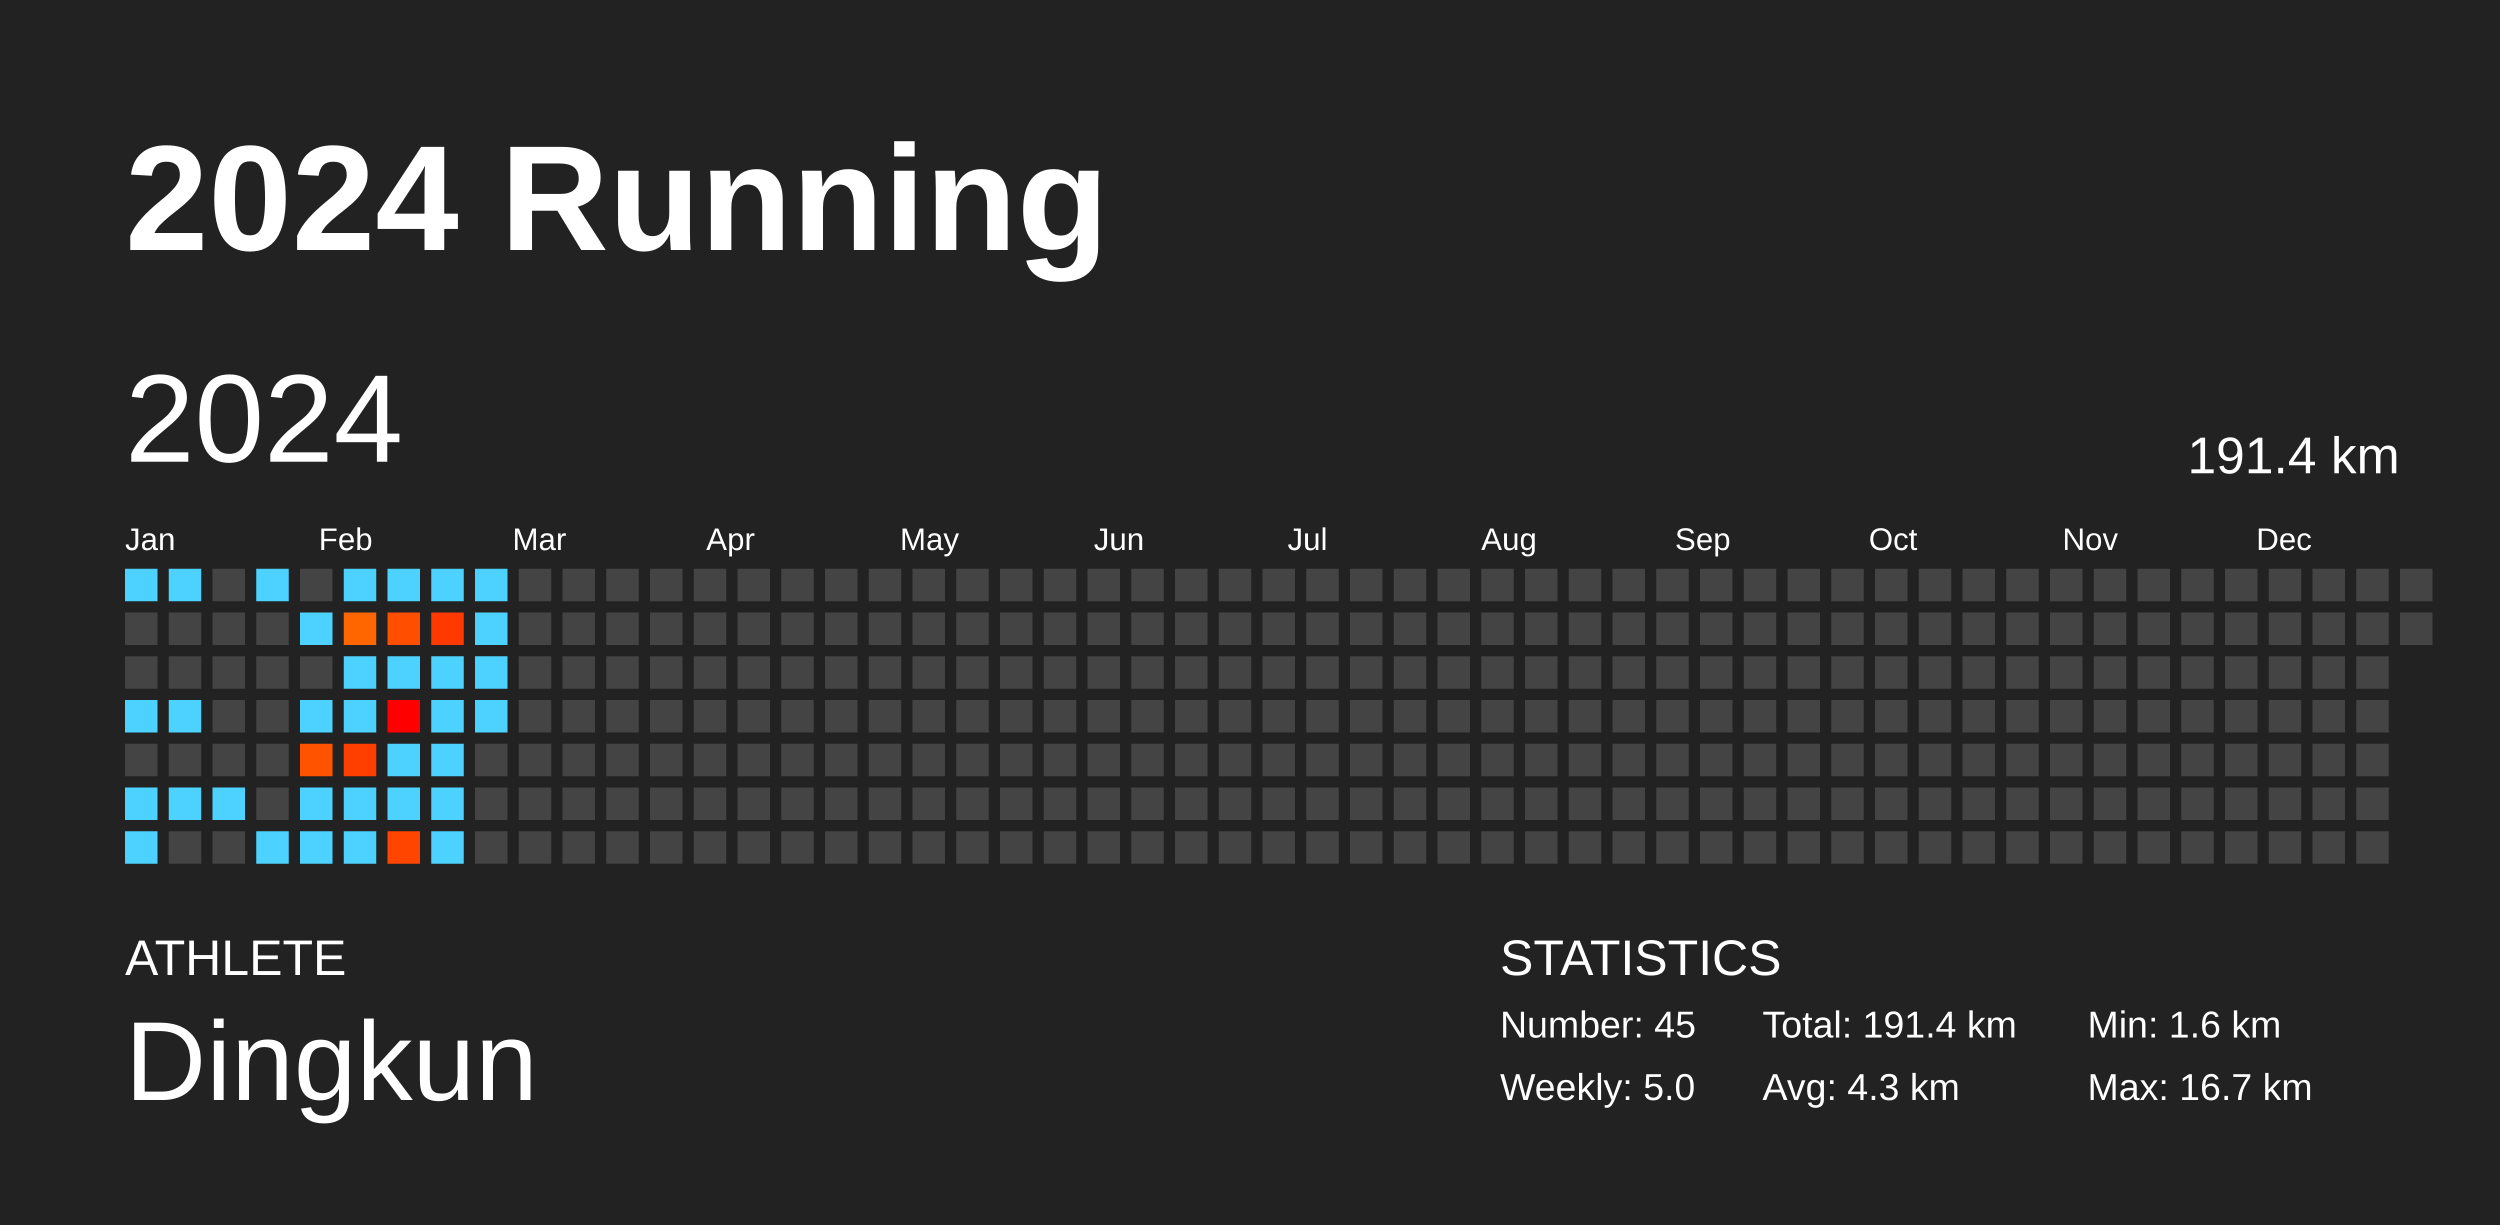
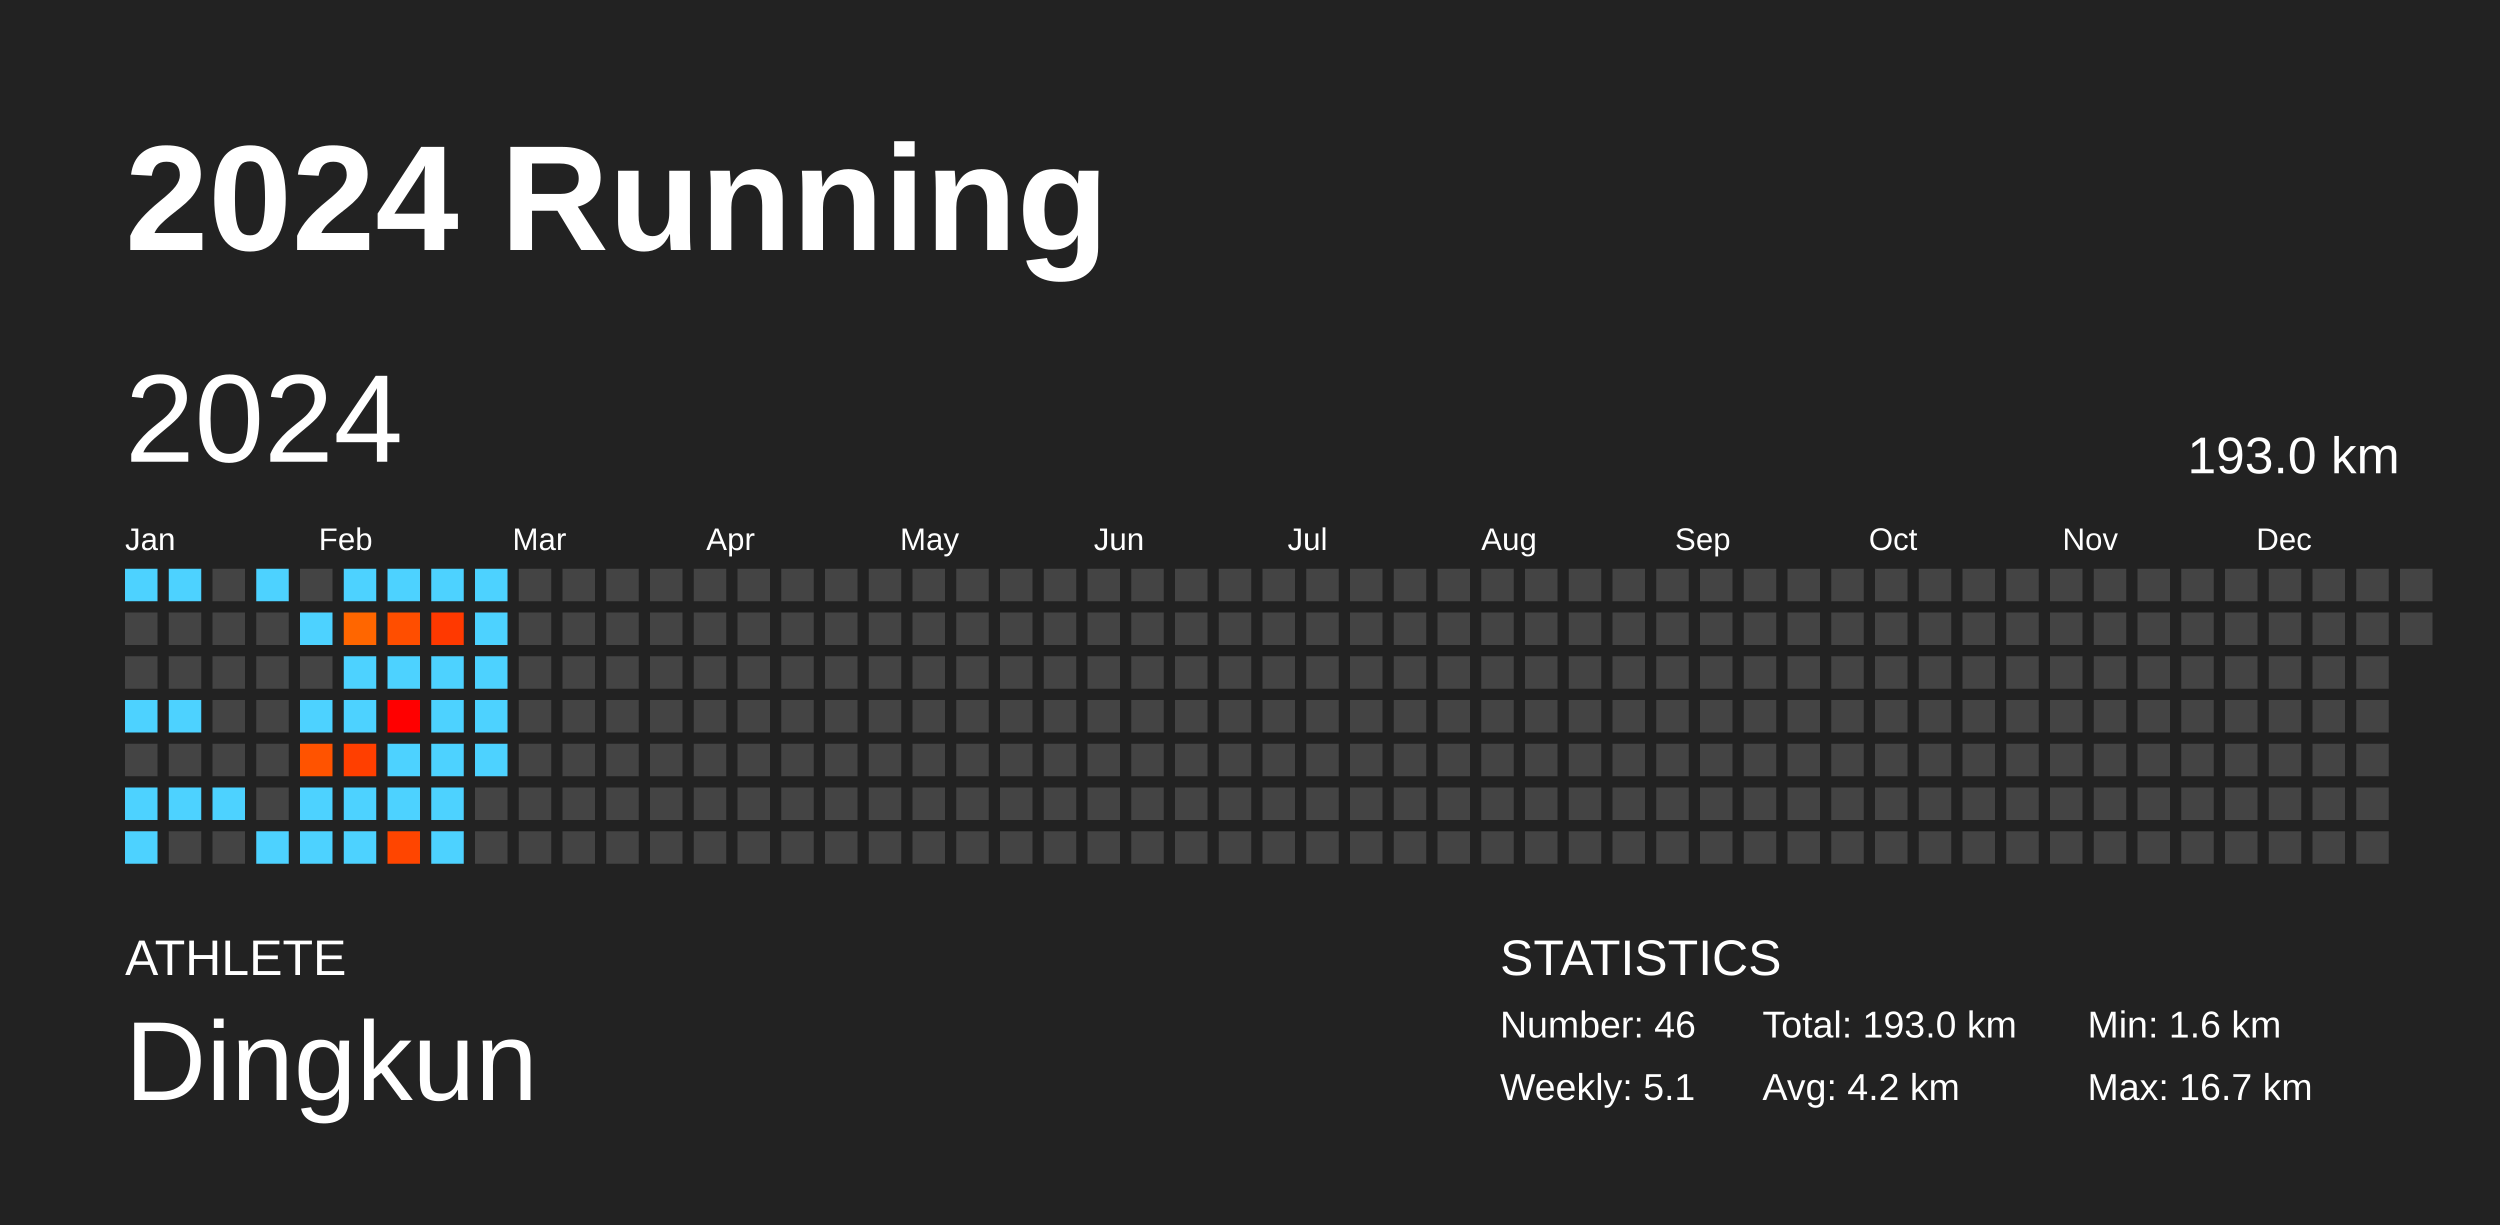
<svg xmlns="http://www.w3.org/2000/svg" baseProfile="full" height="98mm" version="1.1" viewBox="0,0,200,98" width="200mm">
  <defs />
  <rect fill="#222222" height="98" width="200" x="0" y="0" />
  <text fill="#FFFFFF" style="font-size:12px; font-family:Arial; font-weight:bold;" x="10" y="20">2024 Running</text>
  <text fill="#FFFFFF" style="font-size:4px; font-family:Arial" x="10" y="78">ATHLETE</text>
  <text fill="#FFFFFF" style="font-size:9px; font-family:Arial" x="10" y="88">Dingkun</text>
  <text fill="#FFFFFF" style="font-size:4px; font-family:Arial" x="120" y="78">STATISTICS</text>
-   <text fill="#FFFFFF" style="font-size:3px; font-family:Arial" x="120" y="83">Number: 45</text>
-   <text fill="#FFFFFF" style="font-size:3px; font-family:Arial" x="120" y="88">Weekly: 5.0</text>
-   <text fill="#FFFFFF" style="font-size:3px; font-family:Arial" x="141" y="83">Total: 191.4 km</text>
-   <text fill="#FFFFFF" style="font-size:3px; font-family:Arial" x="141" y="88">Avg: 4.3 km</text>
+   <text fill="#FFFFFF" style="font-size:3px; font-family:Arial" x="120" y="83">Number: 46</text>
+   <text fill="#FFFFFF" style="font-size:3px; font-family:Arial" x="120" y="88">Weekly: 5.1</text>
+   <text fill="#FFFFFF" style="font-size:3px; font-family:Arial" x="141" y="83">Total: 193.0 km</text>
+   <text fill="#FFFFFF" style="font-size:3px; font-family:Arial" x="141" y="88">Avg: 4.2 km</text>
  <text fill="#FFFFFF" style="font-size:3px; font-family:Arial" x="167" y="83">Min: 1.6 km</text>
  <text fill="#FFFFFF" style="font-size:3px; font-family:Arial" x="167" y="88">Max: 16.7 km</text>
  <text dominant-baseline="hanging" fill="#FFFFFF" style="font-size:10.0px; font-family:Arial;" x="10" y="30">2024</text>
-   <text dominant-baseline="hanging" fill="#FFFFFF" style="font-size:4.125px; font-family:Arial;" x="175" y="35">191.4 km</text>
+   <text dominant-baseline="hanging" fill="#FFFFFF" style="font-size:4.125px; font-family:Arial;" x="175" y="35">193.0 km</text>
  <text fill="#FFFFFF" style="font-size:2.5px; font-family:Arial" x="10.0" y="44">Jan</text>
  <text fill="#FFFFFF" style="font-size:2.5px; font-family:Arial" x="25.5" y="44">Feb</text>
  <text fill="#FFFFFF" style="font-size:2.5px; font-family:Arial" x="41.0" y="44">Mar</text>
  <text fill="#FFFFFF" style="font-size:2.5px; font-family:Arial" x="56.5" y="44">Apr</text>
  <text fill="#FFFFFF" style="font-size:2.5px; font-family:Arial" x="72.0" y="44">May</text>
  <text fill="#FFFFFF" style="font-size:2.5px; font-family:Arial" x="87.5" y="44">Jun</text>
  <text fill="#FFFFFF" style="font-size:2.5px; font-family:Arial" x="103.0" y="44">Jul</text>
  <text fill="#FFFFFF" style="font-size:2.5px; font-family:Arial" x="118.5" y="44">Aug</text>
  <text fill="#FFFFFF" style="font-size:2.5px; font-family:Arial" x="134.0" y="44">Sep</text>
  <text fill="#FFFFFF" style="font-size:2.5px; font-family:Arial" x="149.5" y="44">Oct</text>
  <text fill="#FFFFFF" style="font-size:2.5px; font-family:Arial" x="165.0" y="44">Nov</text>
  <text fill="#FFFFFF" style="font-size:2.5px; font-family:Arial" x="180.5" y="44">Dec</text>
  <rect fill="#4dd2ff" height="2.6" width="2.6" x="10.0" y="45.5" />
  <rect fill="#444444" height="2.6" width="2.6" x="10.0" y="49.0" />
  <rect fill="#444444" height="2.6" width="2.6" x="10.0" y="52.5" />
  <rect fill="#4dd2ff" height="2.6" width="2.6" x="10.0" y="56.0" />
  <rect fill="#444444" height="2.6" width="2.6" x="10.0" y="59.5" />
  <rect fill="#4dd2ff" height="2.6" width="2.6" x="10.0" y="63.0" />
  <rect fill="#4dd2ff" height="2.6" width="2.6" x="10.0" y="66.5" />
  <rect fill="#4dd2ff" height="2.6" width="2.6" x="13.5" y="45.5" />
  <rect fill="#444444" height="2.6" width="2.6" x="13.5" y="49.0" />
  <rect fill="#444444" height="2.6" width="2.6" x="13.5" y="52.5" />
  <rect fill="#4dd2ff" height="2.6" width="2.6" x="13.5" y="56.0" />
  <rect fill="#444444" height="2.6" width="2.6" x="13.5" y="59.5" />
  <rect fill="#4dd2ff" height="2.6" width="2.6" x="13.5" y="63.0" />
  <rect fill="#444444" height="2.6" width="2.6" x="13.5" y="66.5" />
  <rect fill="#444444" height="2.6" width="2.6" x="17.0" y="45.5" />
  <rect fill="#444444" height="2.6" width="2.6" x="17.0" y="49.0" />
  <rect fill="#444444" height="2.6" width="2.6" x="17.0" y="52.5" />
  <rect fill="#444444" height="2.6" width="2.6" x="17.0" y="56.0" />
  <rect fill="#444444" height="2.6" width="2.6" x="17.0" y="59.5" />
  <rect fill="#4dd2ff" height="2.6" width="2.6" x="17.0" y="63.0" />
  <rect fill="#444444" height="2.6" width="2.6" x="17.0" y="66.5" />
  <rect fill="#4dd2ff" height="2.6" width="2.6" x="20.5" y="45.5" />
  <rect fill="#444444" height="2.6" width="2.6" x="20.5" y="49.0" />
  <rect fill="#444444" height="2.6" width="2.6" x="20.5" y="52.5" />
  <rect fill="#444444" height="2.6" width="2.6" x="20.5" y="56.0" />
  <rect fill="#444444" height="2.6" width="2.6" x="20.5" y="59.5" />
  <rect fill="#444444" height="2.6" width="2.6" x="20.5" y="63.0" />
  <rect fill="#4dd2ff" height="2.6" width="2.6" x="20.5" y="66.5" />
  <rect fill="#444444" height="2.6" width="2.6" x="24.0" y="45.5" />
  <rect fill="#4dd2ff" height="2.6" width="2.6" x="24.0" y="49.0" />
  <rect fill="#444444" height="2.6" width="2.6" x="24.0" y="52.5" />
  <rect fill="#4dd2ff" height="2.6" width="2.6" x="24.0" y="56.0" />
  <rect fill="#ff5300" height="2.6" width="2.6" x="24.0" y="59.5" />
  <rect fill="#4dd2ff" height="2.6" width="2.6" x="24.0" y="63.0" />
  <rect fill="#4dd2ff" height="2.6" width="2.6" x="24.0" y="66.5" />
  <rect fill="#4dd2ff" height="2.6" width="2.6" x="27.5" y="45.5" />
  <rect fill="#ff6600" height="2.6" width="2.6" x="27.5" y="49.0" />
  <rect fill="#4dd2ff" height="2.6" width="2.6" x="27.5" y="52.5" />
  <rect fill="#4dd2ff" height="2.6" width="2.6" x="27.5" y="56.0" />
  <rect fill="#ff3f00" height="2.6" width="2.6" x="27.5" y="59.5" />
  <rect fill="#4dd2ff" height="2.6" width="2.6" x="27.5" y="63.0" />
  <rect fill="#4dd2ff" height="2.6" width="2.6" x="27.5" y="66.5" />
  <rect fill="#4dd2ff" height="2.6" width="2.6" x="31.0" y="45.5" />
  <rect fill="#ff4e00" height="2.6" width="2.6" x="31.0" y="49.0" />
  <rect fill="#4dd2ff" height="2.6" width="2.6" x="31.0" y="52.5" />
  <rect fill="#ff0000" height="2.6" width="2.6" x="31.0" y="56.0" />
  <rect fill="#4dd2ff" height="2.6" width="2.6" x="31.0" y="59.5" />
  <rect fill="#4dd2ff" height="2.6" width="2.6" x="31.0" y="63.0" />
  <rect fill="#ff4500" height="2.6" width="2.6" x="31.0" y="66.5" />
  <rect fill="#4dd2ff" height="2.6" width="2.6" x="34.5" y="45.5" />
  <rect fill="#ff3900" height="2.6" width="2.6" x="34.5" y="49.0" />
  <rect fill="#4dd2ff" height="2.6" width="2.6" x="34.5" y="52.5" />
  <rect fill="#4dd2ff" height="2.6" width="2.6" x="34.5" y="56.0" />
  <rect fill="#4dd2ff" height="2.6" width="2.6" x="34.5" y="59.5" />
  <rect fill="#4dd2ff" height="2.6" width="2.6" x="34.5" y="63.0" />
  <rect fill="#4dd2ff" height="2.6" width="2.6" x="34.5" y="66.5" />
  <rect fill="#4dd2ff" height="2.6" width="2.6" x="38.0" y="45.5" />
  <rect fill="#4dd2ff" height="2.6" width="2.6" x="38.0" y="49.0" />
  <rect fill="#4dd2ff" height="2.6" width="2.6" x="38.0" y="52.5" />
  <rect fill="#4dd2ff" height="2.6" width="2.6" x="38.0" y="56.0" />
-   <rect fill="#444444" height="2.6" width="2.6" x="38.0" y="59.5" />
+   <rect fill="#4dd2ff" height="2.6" width="2.6" x="38.0" y="59.5" />
  <rect fill="#444444" height="2.6" width="2.6" x="38.0" y="63.0" />
  <rect fill="#444444" height="2.6" width="2.6" x="38.0" y="66.5" />
  <rect fill="#444444" height="2.6" width="2.6" x="41.5" y="45.5" />
  <rect fill="#444444" height="2.6" width="2.6" x="41.5" y="49.0" />
  <rect fill="#444444" height="2.6" width="2.6" x="41.5" y="52.5" />
  <rect fill="#444444" height="2.6" width="2.6" x="41.5" y="56.0" />
  <rect fill="#444444" height="2.6" width="2.6" x="41.5" y="59.5" />
  <rect fill="#444444" height="2.6" width="2.6" x="41.5" y="63.0" />
  <rect fill="#444444" height="2.6" width="2.6" x="41.5" y="66.5" />
  <rect fill="#444444" height="2.6" width="2.6" x="45.0" y="45.5" />
  <rect fill="#444444" height="2.6" width="2.6" x="45.0" y="49.0" />
  <rect fill="#444444" height="2.6" width="2.6" x="45.0" y="52.5" />
  <rect fill="#444444" height="2.6" width="2.6" x="45.0" y="56.0" />
  <rect fill="#444444" height="2.6" width="2.6" x="45.0" y="59.5" />
  <rect fill="#444444" height="2.6" width="2.6" x="45.0" y="63.0" />
  <rect fill="#444444" height="2.6" width="2.6" x="45.0" y="66.5" />
  <rect fill="#444444" height="2.6" width="2.6" x="48.5" y="45.5" />
  <rect fill="#444444" height="2.6" width="2.6" x="48.5" y="49.0" />
  <rect fill="#444444" height="2.6" width="2.6" x="48.5" y="52.5" />
  <rect fill="#444444" height="2.6" width="2.6" x="48.5" y="56.0" />
  <rect fill="#444444" height="2.6" width="2.6" x="48.5" y="59.5" />
  <rect fill="#444444" height="2.6" width="2.6" x="48.5" y="63.0" />
  <rect fill="#444444" height="2.6" width="2.6" x="48.5" y="66.5" />
  <rect fill="#444444" height="2.6" width="2.6" x="52.0" y="45.5" />
  <rect fill="#444444" height="2.6" width="2.6" x="52.0" y="49.0" />
  <rect fill="#444444" height="2.6" width="2.6" x="52.0" y="52.5" />
  <rect fill="#444444" height="2.6" width="2.6" x="52.0" y="56.0" />
  <rect fill="#444444" height="2.6" width="2.6" x="52.0" y="59.5" />
  <rect fill="#444444" height="2.6" width="2.6" x="52.0" y="63.0" />
  <rect fill="#444444" height="2.6" width="2.6" x="52.0" y="66.5" />
  <rect fill="#444444" height="2.6" width="2.6" x="55.5" y="45.5" />
  <rect fill="#444444" height="2.6" width="2.6" x="55.5" y="49.0" />
  <rect fill="#444444" height="2.6" width="2.6" x="55.5" y="52.5" />
  <rect fill="#444444" height="2.6" width="2.6" x="55.5" y="56.0" />
  <rect fill="#444444" height="2.6" width="2.6" x="55.5" y="59.5" />
  <rect fill="#444444" height="2.6" width="2.6" x="55.5" y="63.0" />
  <rect fill="#444444" height="2.6" width="2.6" x="55.5" y="66.5" />
  <rect fill="#444444" height="2.6" width="2.6" x="59.0" y="45.5" />
  <rect fill="#444444" height="2.6" width="2.6" x="59.0" y="49.0" />
  <rect fill="#444444" height="2.6" width="2.6" x="59.0" y="52.5" />
  <rect fill="#444444" height="2.6" width="2.6" x="59.0" y="56.0" />
  <rect fill="#444444" height="2.6" width="2.6" x="59.0" y="59.5" />
  <rect fill="#444444" height="2.6" width="2.6" x="59.0" y="63.0" />
  <rect fill="#444444" height="2.6" width="2.6" x="59.0" y="66.5" />
  <rect fill="#444444" height="2.6" width="2.6" x="62.5" y="45.5" />
  <rect fill="#444444" height="2.6" width="2.6" x="62.5" y="49.0" />
  <rect fill="#444444" height="2.6" width="2.6" x="62.5" y="52.5" />
  <rect fill="#444444" height="2.6" width="2.6" x="62.5" y="56.0" />
  <rect fill="#444444" height="2.6" width="2.6" x="62.5" y="59.5" />
  <rect fill="#444444" height="2.6" width="2.6" x="62.5" y="63.0" />
  <rect fill="#444444" height="2.6" width="2.6" x="62.5" y="66.5" />
  <rect fill="#444444" height="2.6" width="2.6" x="66.0" y="45.5" />
  <rect fill="#444444" height="2.6" width="2.6" x="66.0" y="49.0" />
  <rect fill="#444444" height="2.6" width="2.6" x="66.0" y="52.5" />
  <rect fill="#444444" height="2.6" width="2.6" x="66.0" y="56.0" />
  <rect fill="#444444" height="2.6" width="2.6" x="66.0" y="59.5" />
  <rect fill="#444444" height="2.6" width="2.6" x="66.0" y="63.0" />
  <rect fill="#444444" height="2.6" width="2.6" x="66.0" y="66.5" />
  <rect fill="#444444" height="2.6" width="2.6" x="69.5" y="45.5" />
  <rect fill="#444444" height="2.6" width="2.6" x="69.5" y="49.0" />
  <rect fill="#444444" height="2.6" width="2.6" x="69.5" y="52.5" />
  <rect fill="#444444" height="2.6" width="2.6" x="69.5" y="56.0" />
  <rect fill="#444444" height="2.6" width="2.6" x="69.5" y="59.5" />
  <rect fill="#444444" height="2.6" width="2.6" x="69.5" y="63.0" />
  <rect fill="#444444" height="2.6" width="2.6" x="69.5" y="66.5" />
  <rect fill="#444444" height="2.6" width="2.6" x="73.0" y="45.5" />
  <rect fill="#444444" height="2.6" width="2.6" x="73.0" y="49.0" />
  <rect fill="#444444" height="2.6" width="2.6" x="73.0" y="52.5" />
  <rect fill="#444444" height="2.6" width="2.6" x="73.0" y="56.0" />
  <rect fill="#444444" height="2.6" width="2.6" x="73.0" y="59.5" />
  <rect fill="#444444" height="2.6" width="2.6" x="73.0" y="63.0" />
  <rect fill="#444444" height="2.6" width="2.6" x="73.0" y="66.5" />
  <rect fill="#444444" height="2.6" width="2.6" x="76.5" y="45.5" />
  <rect fill="#444444" height="2.6" width="2.6" x="76.5" y="49.0" />
  <rect fill="#444444" height="2.6" width="2.6" x="76.5" y="52.5" />
  <rect fill="#444444" height="2.6" width="2.6" x="76.5" y="56.0" />
  <rect fill="#444444" height="2.6" width="2.6" x="76.5" y="59.5" />
  <rect fill="#444444" height="2.6" width="2.6" x="76.5" y="63.0" />
  <rect fill="#444444" height="2.6" width="2.6" x="76.5" y="66.5" />
  <rect fill="#444444" height="2.6" width="2.6" x="80.0" y="45.5" />
  <rect fill="#444444" height="2.6" width="2.6" x="80.0" y="49.0" />
  <rect fill="#444444" height="2.6" width="2.6" x="80.0" y="52.5" />
  <rect fill="#444444" height="2.6" width="2.6" x="80.0" y="56.0" />
  <rect fill="#444444" height="2.6" width="2.6" x="80.0" y="59.5" />
  <rect fill="#444444" height="2.6" width="2.6" x="80.0" y="63.0" />
  <rect fill="#444444" height="2.6" width="2.6" x="80.0" y="66.5" />
  <rect fill="#444444" height="2.6" width="2.6" x="83.5" y="45.5" />
  <rect fill="#444444" height="2.6" width="2.6" x="83.5" y="49.0" />
  <rect fill="#444444" height="2.6" width="2.6" x="83.5" y="52.5" />
  <rect fill="#444444" height="2.6" width="2.6" x="83.5" y="56.0" />
  <rect fill="#444444" height="2.6" width="2.6" x="83.5" y="59.5" />
  <rect fill="#444444" height="2.6" width="2.6" x="83.5" y="63.0" />
  <rect fill="#444444" height="2.6" width="2.6" x="83.5" y="66.5" />
  <rect fill="#444444" height="2.6" width="2.6" x="87.0" y="45.5" />
  <rect fill="#444444" height="2.6" width="2.6" x="87.0" y="49.0" />
  <rect fill="#444444" height="2.6" width="2.6" x="87.0" y="52.5" />
  <rect fill="#444444" height="2.6" width="2.6" x="87.0" y="56.0" />
  <rect fill="#444444" height="2.6" width="2.6" x="87.0" y="59.5" />
  <rect fill="#444444" height="2.6" width="2.6" x="87.0" y="63.0" />
  <rect fill="#444444" height="2.6" width="2.6" x="87.0" y="66.5" />
  <rect fill="#444444" height="2.6" width="2.6" x="90.5" y="45.5" />
  <rect fill="#444444" height="2.6" width="2.6" x="90.5" y="49.0" />
  <rect fill="#444444" height="2.6" width="2.6" x="90.5" y="52.5" />
  <rect fill="#444444" height="2.6" width="2.6" x="90.5" y="56.0" />
  <rect fill="#444444" height="2.6" width="2.6" x="90.5" y="59.5" />
  <rect fill="#444444" height="2.6" width="2.6" x="90.5" y="63.0" />
  <rect fill="#444444" height="2.6" width="2.6" x="90.5" y="66.5" />
  <rect fill="#444444" height="2.6" width="2.6" x="94.0" y="45.5" />
  <rect fill="#444444" height="2.6" width="2.6" x="94.0" y="49.0" />
  <rect fill="#444444" height="2.6" width="2.6" x="94.0" y="52.5" />
  <rect fill="#444444" height="2.6" width="2.6" x="94.0" y="56.0" />
  <rect fill="#444444" height="2.6" width="2.6" x="94.0" y="59.5" />
  <rect fill="#444444" height="2.6" width="2.6" x="94.0" y="63.0" />
  <rect fill="#444444" height="2.6" width="2.6" x="94.0" y="66.5" />
  <rect fill="#444444" height="2.6" width="2.6" x="97.5" y="45.5" />
  <rect fill="#444444" height="2.6" width="2.6" x="97.5" y="49.0" />
  <rect fill="#444444" height="2.6" width="2.6" x="97.5" y="52.5" />
  <rect fill="#444444" height="2.6" width="2.6" x="97.5" y="56.0" />
  <rect fill="#444444" height="2.6" width="2.6" x="97.5" y="59.5" />
  <rect fill="#444444" height="2.6" width="2.6" x="97.5" y="63.0" />
  <rect fill="#444444" height="2.6" width="2.6" x="97.5" y="66.5" />
  <rect fill="#444444" height="2.6" width="2.6" x="101.0" y="45.5" />
  <rect fill="#444444" height="2.6" width="2.6" x="101.0" y="49.0" />
  <rect fill="#444444" height="2.6" width="2.6" x="101.0" y="52.5" />
  <rect fill="#444444" height="2.6" width="2.6" x="101.0" y="56.0" />
  <rect fill="#444444" height="2.6" width="2.6" x="101.0" y="59.5" />
  <rect fill="#444444" height="2.6" width="2.6" x="101.0" y="63.0" />
  <rect fill="#444444" height="2.6" width="2.6" x="101.0" y="66.5" />
  <rect fill="#444444" height="2.6" width="2.6" x="104.5" y="45.5" />
  <rect fill="#444444" height="2.6" width="2.6" x="104.5" y="49.0" />
  <rect fill="#444444" height="2.6" width="2.6" x="104.5" y="52.5" />
  <rect fill="#444444" height="2.6" width="2.6" x="104.5" y="56.0" />
  <rect fill="#444444" height="2.6" width="2.6" x="104.5" y="59.5" />
  <rect fill="#444444" height="2.6" width="2.6" x="104.5" y="63.0" />
  <rect fill="#444444" height="2.6" width="2.6" x="104.5" y="66.5" />
  <rect fill="#444444" height="2.6" width="2.6" x="108.0" y="45.5" />
  <rect fill="#444444" height="2.6" width="2.6" x="108.0" y="49.0" />
  <rect fill="#444444" height="2.6" width="2.6" x="108.0" y="52.5" />
  <rect fill="#444444" height="2.6" width="2.6" x="108.0" y="56.0" />
  <rect fill="#444444" height="2.6" width="2.6" x="108.0" y="59.5" />
  <rect fill="#444444" height="2.6" width="2.6" x="108.0" y="63.0" />
  <rect fill="#444444" height="2.6" width="2.6" x="108.0" y="66.5" />
  <rect fill="#444444" height="2.6" width="2.6" x="111.5" y="45.5" />
  <rect fill="#444444" height="2.6" width="2.6" x="111.5" y="49.0" />
  <rect fill="#444444" height="2.6" width="2.6" x="111.5" y="52.5" />
  <rect fill="#444444" height="2.6" width="2.6" x="111.5" y="56.0" />
  <rect fill="#444444" height="2.6" width="2.6" x="111.5" y="59.5" />
  <rect fill="#444444" height="2.6" width="2.6" x="111.5" y="63.0" />
  <rect fill="#444444" height="2.6" width="2.6" x="111.5" y="66.5" />
  <rect fill="#444444" height="2.6" width="2.6" x="115.0" y="45.5" />
  <rect fill="#444444" height="2.6" width="2.6" x="115.0" y="49.0" />
  <rect fill="#444444" height="2.6" width="2.6" x="115.0" y="52.5" />
  <rect fill="#444444" height="2.6" width="2.6" x="115.0" y="56.0" />
  <rect fill="#444444" height="2.6" width="2.6" x="115.0" y="59.5" />
  <rect fill="#444444" height="2.6" width="2.6" x="115.0" y="63.0" />
  <rect fill="#444444" height="2.6" width="2.6" x="115.0" y="66.5" />
  <rect fill="#444444" height="2.6" width="2.6" x="118.5" y="45.5" />
  <rect fill="#444444" height="2.6" width="2.6" x="118.5" y="49.0" />
  <rect fill="#444444" height="2.6" width="2.6" x="118.5" y="52.5" />
  <rect fill="#444444" height="2.6" width="2.6" x="118.5" y="56.0" />
  <rect fill="#444444" height="2.6" width="2.6" x="118.5" y="59.5" />
  <rect fill="#444444" height="2.6" width="2.6" x="118.5" y="63.0" />
  <rect fill="#444444" height="2.6" width="2.6" x="118.5" y="66.5" />
  <rect fill="#444444" height="2.6" width="2.6" x="122.0" y="45.5" />
  <rect fill="#444444" height="2.6" width="2.6" x="122.0" y="49.0" />
  <rect fill="#444444" height="2.6" width="2.6" x="122.0" y="52.5" />
  <rect fill="#444444" height="2.6" width="2.6" x="122.0" y="56.0" />
  <rect fill="#444444" height="2.6" width="2.6" x="122.0" y="59.5" />
  <rect fill="#444444" height="2.6" width="2.6" x="122.0" y="63.0" />
  <rect fill="#444444" height="2.6" width="2.6" x="122.0" y="66.5" />
  <rect fill="#444444" height="2.6" width="2.6" x="125.5" y="45.5" />
  <rect fill="#444444" height="2.6" width="2.6" x="125.5" y="49.0" />
  <rect fill="#444444" height="2.6" width="2.6" x="125.5" y="52.5" />
  <rect fill="#444444" height="2.6" width="2.6" x="125.5" y="56.0" />
  <rect fill="#444444" height="2.6" width="2.6" x="125.5" y="59.5" />
  <rect fill="#444444" height="2.6" width="2.6" x="125.5" y="63.0" />
  <rect fill="#444444" height="2.6" width="2.6" x="125.5" y="66.5" />
  <rect fill="#444444" height="2.6" width="2.6" x="129.0" y="45.5" />
  <rect fill="#444444" height="2.6" width="2.6" x="129.0" y="49.0" />
  <rect fill="#444444" height="2.6" width="2.6" x="129.0" y="52.5" />
  <rect fill="#444444" height="2.6" width="2.6" x="129.0" y="56.0" />
  <rect fill="#444444" height="2.6" width="2.6" x="129.0" y="59.5" />
  <rect fill="#444444" height="2.6" width="2.6" x="129.0" y="63.0" />
  <rect fill="#444444" height="2.6" width="2.6" x="129.0" y="66.5" />
  <rect fill="#444444" height="2.6" width="2.6" x="132.5" y="45.5" />
  <rect fill="#444444" height="2.6" width="2.6" x="132.5" y="49.0" />
  <rect fill="#444444" height="2.6" width="2.6" x="132.5" y="52.5" />
  <rect fill="#444444" height="2.6" width="2.6" x="132.5" y="56.0" />
  <rect fill="#444444" height="2.6" width="2.6" x="132.5" y="59.5" />
  <rect fill="#444444" height="2.6" width="2.6" x="132.5" y="63.0" />
  <rect fill="#444444" height="2.6" width="2.6" x="132.5" y="66.5" />
  <rect fill="#444444" height="2.6" width="2.6" x="136.0" y="45.5" />
  <rect fill="#444444" height="2.6" width="2.6" x="136.0" y="49.0" />
  <rect fill="#444444" height="2.6" width="2.6" x="136.0" y="52.5" />
  <rect fill="#444444" height="2.6" width="2.6" x="136.0" y="56.0" />
  <rect fill="#444444" height="2.6" width="2.6" x="136.0" y="59.5" />
  <rect fill="#444444" height="2.6" width="2.6" x="136.0" y="63.0" />
  <rect fill="#444444" height="2.6" width="2.6" x="136.0" y="66.5" />
  <rect fill="#444444" height="2.6" width="2.6" x="139.5" y="45.5" />
  <rect fill="#444444" height="2.6" width="2.6" x="139.5" y="49.0" />
  <rect fill="#444444" height="2.6" width="2.6" x="139.5" y="52.5" />
  <rect fill="#444444" height="2.6" width="2.6" x="139.5" y="56.0" />
  <rect fill="#444444" height="2.6" width="2.6" x="139.5" y="59.5" />
  <rect fill="#444444" height="2.6" width="2.6" x="139.5" y="63.0" />
  <rect fill="#444444" height="2.6" width="2.6" x="139.5" y="66.5" />
  <rect fill="#444444" height="2.6" width="2.6" x="143.0" y="45.5" />
  <rect fill="#444444" height="2.6" width="2.6" x="143.0" y="49.0" />
  <rect fill="#444444" height="2.6" width="2.6" x="143.0" y="52.5" />
  <rect fill="#444444" height="2.6" width="2.6" x="143.0" y="56.0" />
  <rect fill="#444444" height="2.6" width="2.6" x="143.0" y="59.5" />
  <rect fill="#444444" height="2.6" width="2.6" x="143.0" y="63.0" />
  <rect fill="#444444" height="2.6" width="2.6" x="143.0" y="66.5" />
  <rect fill="#444444" height="2.6" width="2.6" x="146.5" y="45.5" />
  <rect fill="#444444" height="2.6" width="2.6" x="146.5" y="49.0" />
  <rect fill="#444444" height="2.6" width="2.6" x="146.5" y="52.5" />
  <rect fill="#444444" height="2.6" width="2.6" x="146.5" y="56.0" />
  <rect fill="#444444" height="2.6" width="2.6" x="146.5" y="59.5" />
  <rect fill="#444444" height="2.6" width="2.6" x="146.5" y="63.0" />
  <rect fill="#444444" height="2.6" width="2.6" x="146.5" y="66.5" />
  <rect fill="#444444" height="2.6" width="2.6" x="150.0" y="45.5" />
  <rect fill="#444444" height="2.6" width="2.6" x="150.0" y="49.0" />
  <rect fill="#444444" height="2.6" width="2.6" x="150.0" y="52.5" />
  <rect fill="#444444" height="2.6" width="2.6" x="150.0" y="56.0" />
  <rect fill="#444444" height="2.6" width="2.6" x="150.0" y="59.5" />
  <rect fill="#444444" height="2.6" width="2.6" x="150.0" y="63.0" />
  <rect fill="#444444" height="2.6" width="2.6" x="150.0" y="66.5" />
  <rect fill="#444444" height="2.6" width="2.6" x="153.5" y="45.5" />
  <rect fill="#444444" height="2.6" width="2.6" x="153.5" y="49.0" />
  <rect fill="#444444" height="2.6" width="2.6" x="153.5" y="52.5" />
  <rect fill="#444444" height="2.6" width="2.6" x="153.5" y="56.0" />
  <rect fill="#444444" height="2.6" width="2.6" x="153.5" y="59.5" />
  <rect fill="#444444" height="2.6" width="2.6" x="153.5" y="63.0" />
  <rect fill="#444444" height="2.6" width="2.6" x="153.5" y="66.5" />
  <rect fill="#444444" height="2.6" width="2.6" x="157.0" y="45.5" />
  <rect fill="#444444" height="2.6" width="2.6" x="157.0" y="49.0" />
  <rect fill="#444444" height="2.6" width="2.6" x="157.0" y="52.5" />
  <rect fill="#444444" height="2.6" width="2.6" x="157.0" y="56.0" />
  <rect fill="#444444" height="2.6" width="2.6" x="157.0" y="59.5" />
  <rect fill="#444444" height="2.6" width="2.6" x="157.0" y="63.0" />
  <rect fill="#444444" height="2.6" width="2.6" x="157.0" y="66.5" />
  <rect fill="#444444" height="2.6" width="2.6" x="160.5" y="45.5" />
  <rect fill="#444444" height="2.6" width="2.6" x="160.5" y="49.0" />
  <rect fill="#444444" height="2.6" width="2.6" x="160.5" y="52.5" />
  <rect fill="#444444" height="2.6" width="2.6" x="160.5" y="56.0" />
  <rect fill="#444444" height="2.6" width="2.6" x="160.5" y="59.5" />
  <rect fill="#444444" height="2.6" width="2.6" x="160.5" y="63.0" />
  <rect fill="#444444" height="2.6" width="2.6" x="160.5" y="66.5" />
  <rect fill="#444444" height="2.6" width="2.6" x="164.0" y="45.5" />
  <rect fill="#444444" height="2.6" width="2.6" x="164.0" y="49.0" />
  <rect fill="#444444" height="2.6" width="2.6" x="164.0" y="52.5" />
  <rect fill="#444444" height="2.6" width="2.6" x="164.0" y="56.0" />
  <rect fill="#444444" height="2.6" width="2.6" x="164.0" y="59.5" />
  <rect fill="#444444" height="2.6" width="2.6" x="164.0" y="63.0" />
  <rect fill="#444444" height="2.6" width="2.6" x="164.0" y="66.5" />
  <rect fill="#444444" height="2.6" width="2.6" x="167.5" y="45.5" />
  <rect fill="#444444" height="2.6" width="2.6" x="167.5" y="49.0" />
  <rect fill="#444444" height="2.6" width="2.6" x="167.5" y="52.5" />
  <rect fill="#444444" height="2.6" width="2.6" x="167.5" y="56.0" />
  <rect fill="#444444" height="2.6" width="2.6" x="167.5" y="59.5" />
  <rect fill="#444444" height="2.6" width="2.6" x="167.5" y="63.0" />
  <rect fill="#444444" height="2.6" width="2.6" x="167.5" y="66.5" />
  <rect fill="#444444" height="2.6" width="2.6" x="171.0" y="45.5" />
  <rect fill="#444444" height="2.6" width="2.6" x="171.0" y="49.0" />
  <rect fill="#444444" height="2.6" width="2.6" x="171.0" y="52.5" />
  <rect fill="#444444" height="2.6" width="2.6" x="171.0" y="56.0" />
  <rect fill="#444444" height="2.6" width="2.6" x="171.0" y="59.5" />
  <rect fill="#444444" height="2.6" width="2.6" x="171.0" y="63.0" />
  <rect fill="#444444" height="2.6" width="2.6" x="171.0" y="66.5" />
  <rect fill="#444444" height="2.6" width="2.6" x="174.5" y="45.5" />
  <rect fill="#444444" height="2.6" width="2.6" x="174.5" y="49.0" />
  <rect fill="#444444" height="2.6" width="2.6" x="174.5" y="52.5" />
  <rect fill="#444444" height="2.6" width="2.6" x="174.5" y="56.0" />
  <rect fill="#444444" height="2.6" width="2.6" x="174.5" y="59.5" />
  <rect fill="#444444" height="2.6" width="2.6" x="174.5" y="63.0" />
  <rect fill="#444444" height="2.6" width="2.6" x="174.5" y="66.5" />
  <rect fill="#444444" height="2.6" width="2.6" x="178.0" y="45.5" />
  <rect fill="#444444" height="2.6" width="2.6" x="178.0" y="49.0" />
  <rect fill="#444444" height="2.6" width="2.6" x="178.0" y="52.5" />
  <rect fill="#444444" height="2.6" width="2.6" x="178.0" y="56.0" />
  <rect fill="#444444" height="2.6" width="2.6" x="178.0" y="59.5" />
  <rect fill="#444444" height="2.6" width="2.6" x="178.0" y="63.0" />
  <rect fill="#444444" height="2.6" width="2.6" x="178.0" y="66.5" />
  <rect fill="#444444" height="2.6" width="2.6" x="181.5" y="45.5" />
  <rect fill="#444444" height="2.6" width="2.6" x="181.5" y="49.0" />
  <rect fill="#444444" height="2.6" width="2.6" x="181.5" y="52.5" />
  <rect fill="#444444" height="2.6" width="2.6" x="181.5" y="56.0" />
  <rect fill="#444444" height="2.6" width="2.6" x="181.5" y="59.5" />
  <rect fill="#444444" height="2.6" width="2.6" x="181.5" y="63.0" />
  <rect fill="#444444" height="2.6" width="2.6" x="181.5" y="66.5" />
  <rect fill="#444444" height="2.6" width="2.6" x="185.0" y="45.5" />
  <rect fill="#444444" height="2.6" width="2.6" x="185.0" y="49.0" />
  <rect fill="#444444" height="2.6" width="2.6" x="185.0" y="52.5" />
  <rect fill="#444444" height="2.6" width="2.6" x="185.0" y="56.0" />
  <rect fill="#444444" height="2.6" width="2.6" x="185.0" y="59.5" />
  <rect fill="#444444" height="2.6" width="2.6" x="185.0" y="63.0" />
  <rect fill="#444444" height="2.6" width="2.6" x="185.0" y="66.5" />
  <rect fill="#444444" height="2.6" width="2.6" x="188.5" y="45.5" />
  <rect fill="#444444" height="2.6" width="2.6" x="188.5" y="49.0" />
  <rect fill="#444444" height="2.6" width="2.6" x="188.5" y="52.5" />
  <rect fill="#444444" height="2.6" width="2.6" x="188.5" y="56.0" />
  <rect fill="#444444" height="2.6" width="2.6" x="188.5" y="59.5" />
  <rect fill="#444444" height="2.6" width="2.6" x="188.5" y="63.0" />
  <rect fill="#444444" height="2.6" width="2.6" x="188.5" y="66.5" />
  <rect fill="#444444" height="2.6" width="2.6" x="192.0" y="45.5" />
  <rect fill="#444444" height="2.6" width="2.6" x="192.0" y="49.0" />
</svg>
